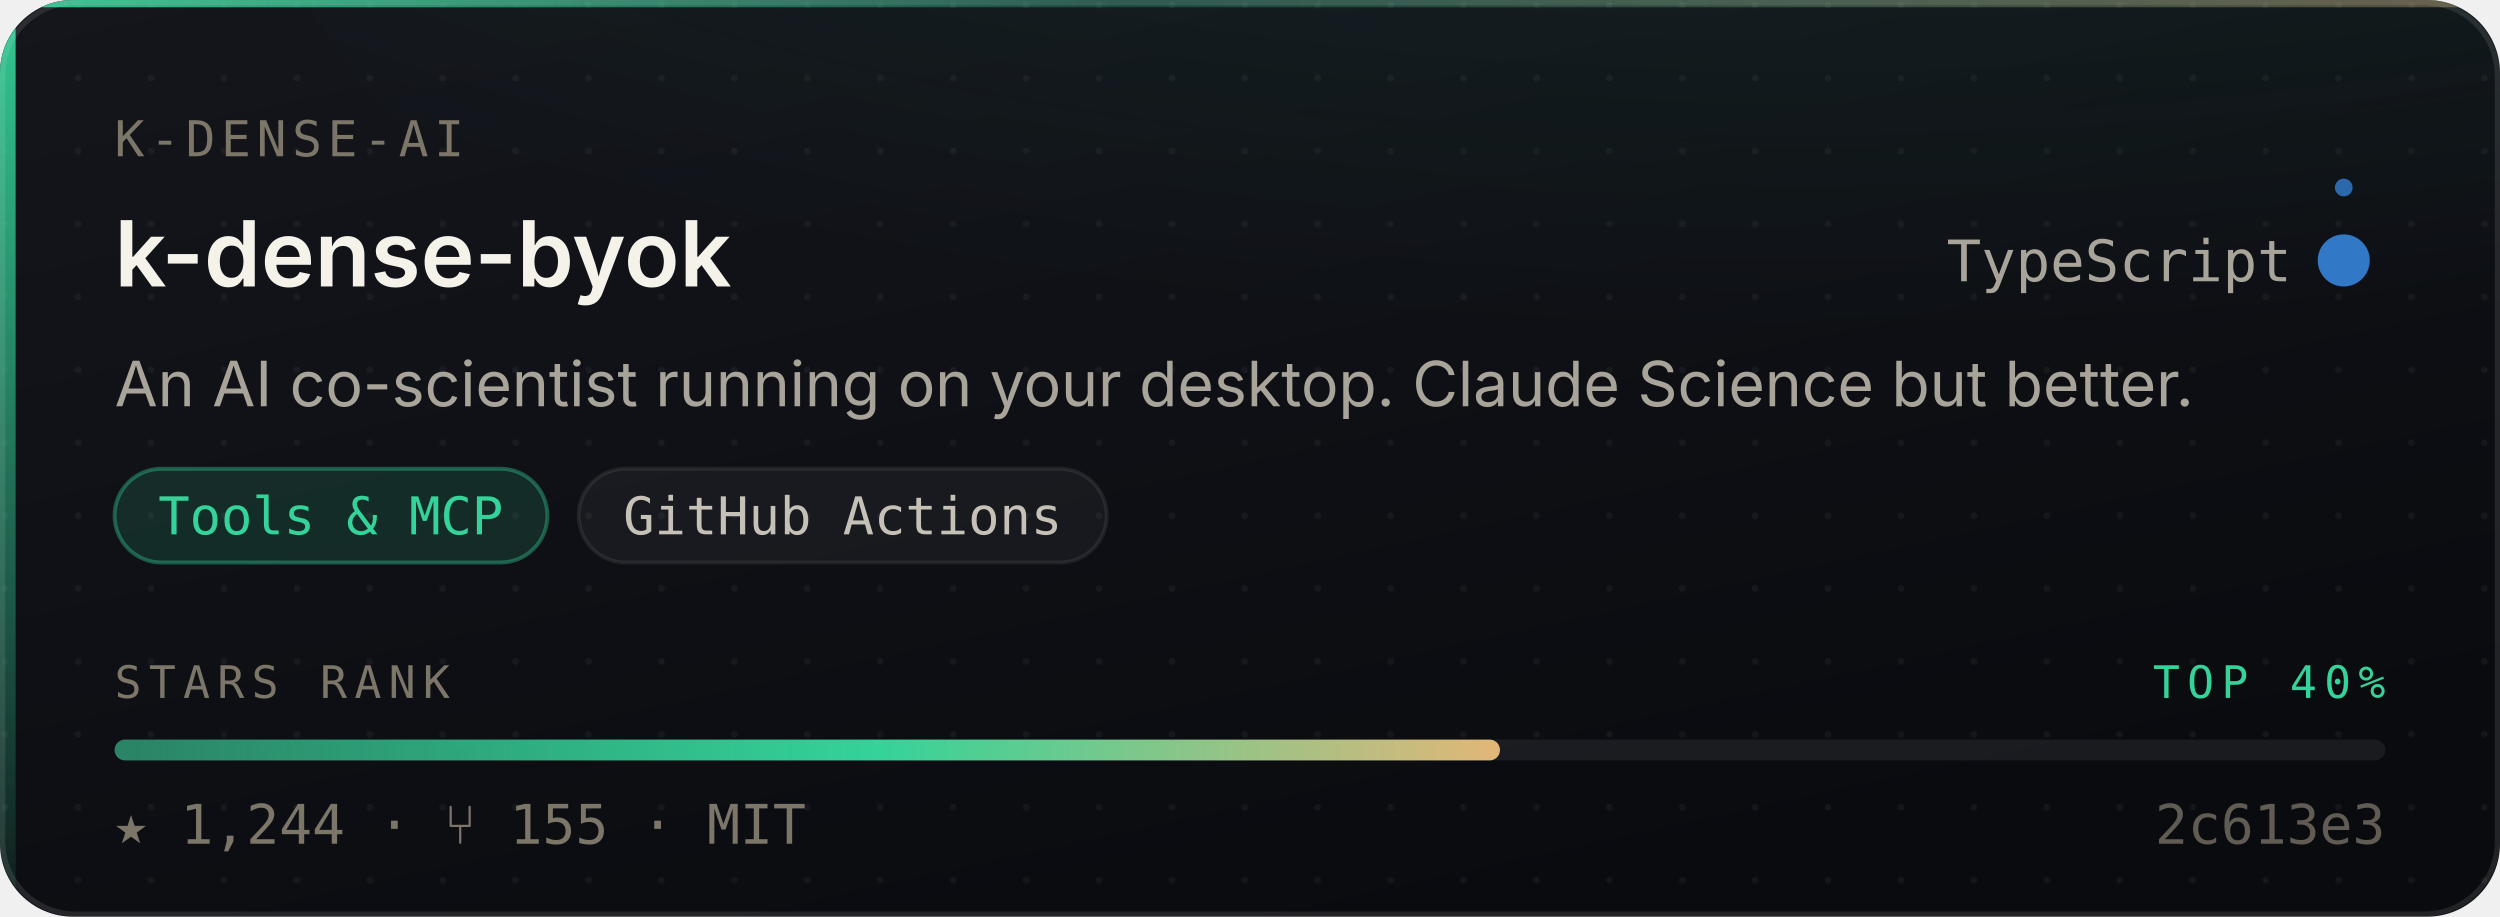
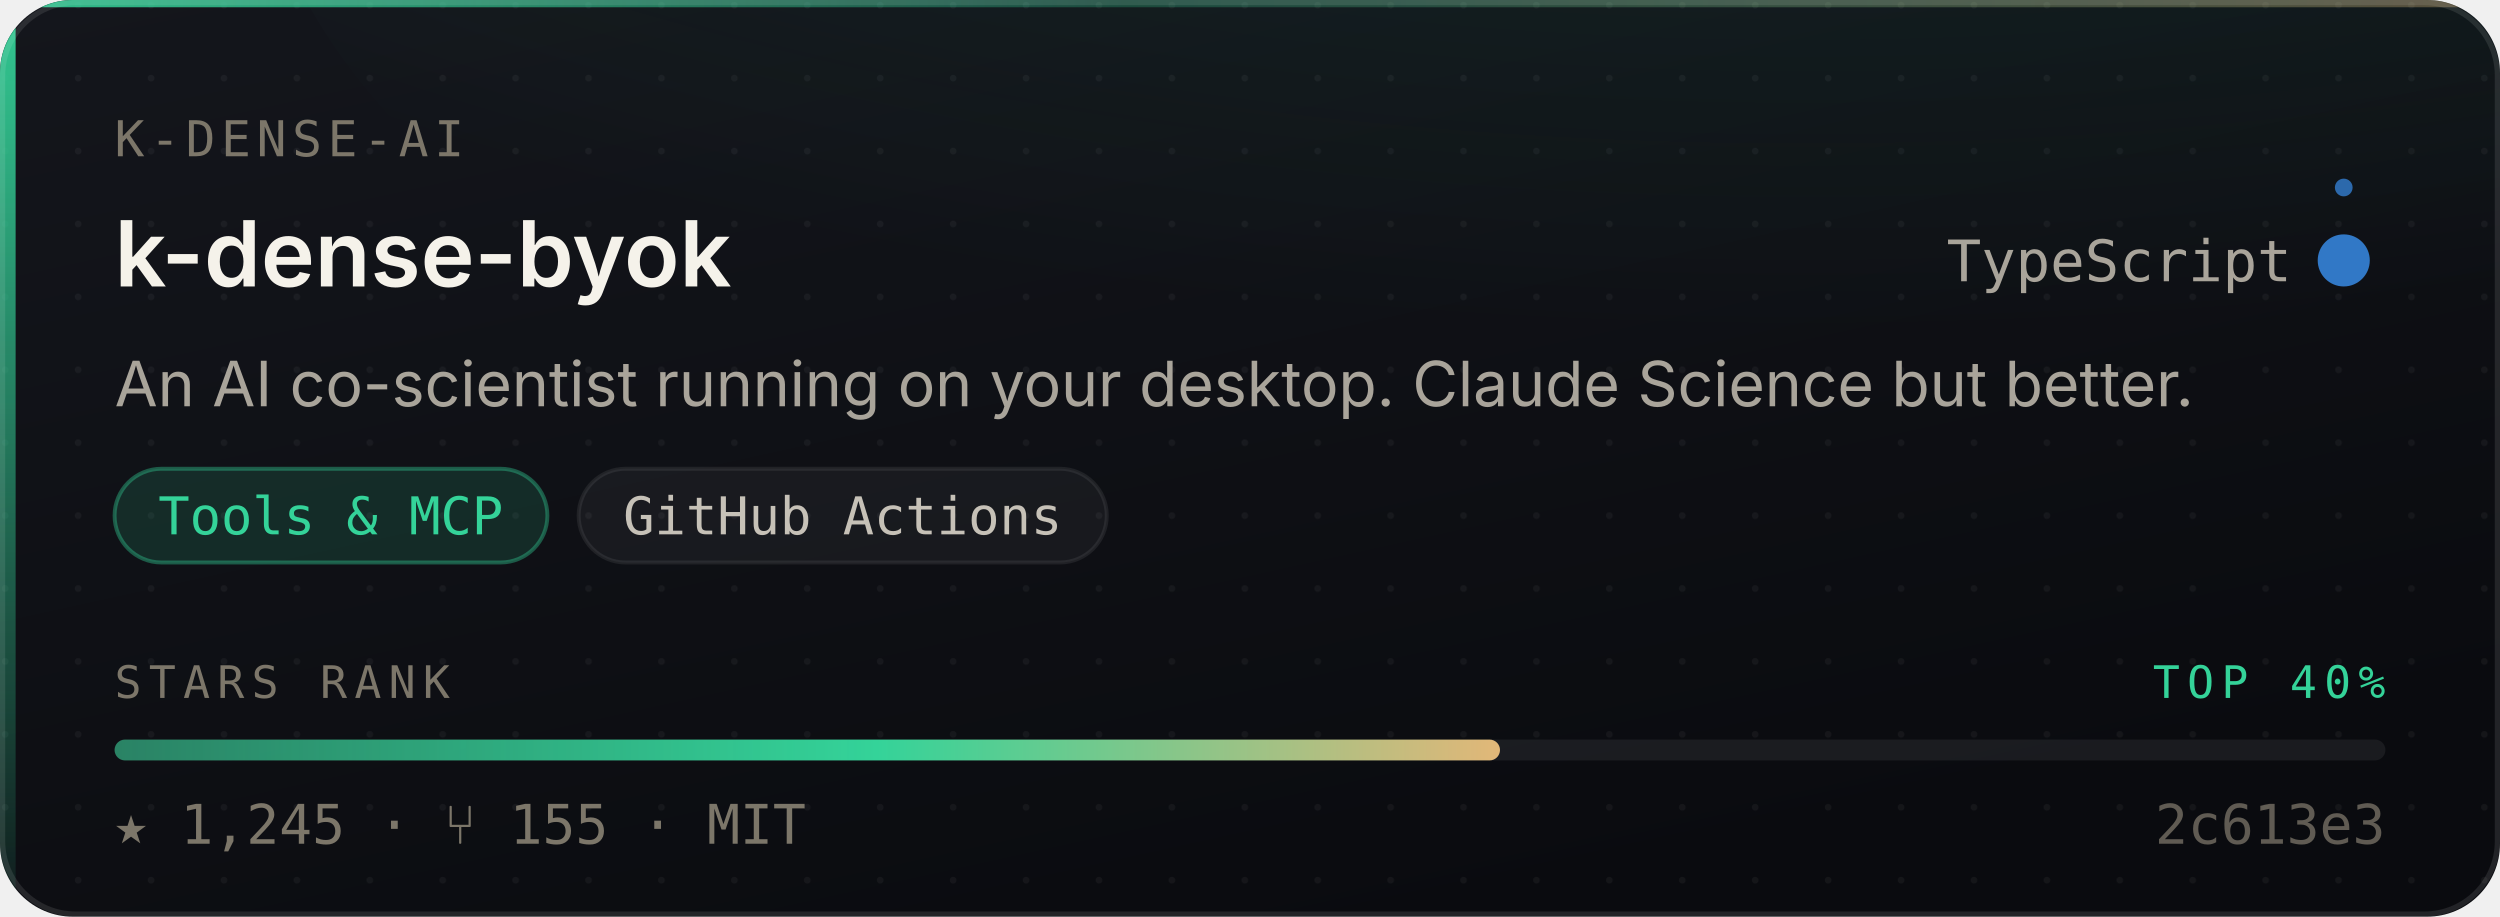
- <svg xmlns="http://www.w3.org/2000/svg" width="480" height="176" viewBox="0 0 480 176" role="img" aria-label="K-Dense-AI/k-dense-byok — Tools &amp; MCP, 1,244 stars, top 40% of this corpus">
+ <svg xmlns="http://www.w3.org/2000/svg" width="480" height="176" viewBox="0 0 480 176" role="img" aria-label="K-Dense-AI/k-dense-byok — Tools &amp; MCP, 1,245 stars, top 40% of this corpus">
  <style>
    /* Motion is additive decoration. With reduced motion requested the whole
       motion layer is hidden and the card is still complete and correct. */
    @media (prefers-reduced-motion: reduce){ .mo{ display:none } }
  </style>
  <defs>
    <linearGradient id="surface" x1="0" y1="0" x2="0.6" y2="1">
      <stop offset="0" stop-color="#14161C" />
      <stop offset="1" stop-color="#0A0B0F" />
    </linearGradient>
    <linearGradient id="edge" x1="0" y1="0" x2="1" y2="0">
      <stop offset="0" stop-color="#34D399" stop-opacity="0.9" />
      <stop offset="0.45" stop-color="#34D399" stop-opacity="0.25" />
      <stop offset="1" stop-color="#E3B778" stop-opacity="0.35" />
    </linearGradient>
    <linearGradient id="rail" x1="0" y1="0" x2="0" y2="1">
      <stop offset="0" stop-color="#34D399" stop-opacity="0.95" />
      <stop offset="1" stop-color="#34D399" stop-opacity="0.06" />
    </linearGradient>
    <radialGradient id="glow" cx="0.5" cy="0" r="0.85">
      <stop offset="0" stop-color="#34D399" stop-opacity="0.20" />
      <stop offset="1" stop-color="#34D399" stop-opacity="0" />
    </radialGradient>
    <linearGradient id="sheen" x1="0" y1="0" x2="1" y2="0">
      <stop offset="0" stop-color="#ffffff" stop-opacity="0" />
      <stop offset="0.5" stop-color="#ffffff" stop-opacity="0.055" />
      <stop offset="1" stop-color="#ffffff" stop-opacity="0" />
    </linearGradient>
    <linearGradient id="rankFill" x1="0" y1="0" x2="1" y2="0">
      <stop offset="0" stop-color="rgba(52,211,153,0.55)" />
      <stop offset="0.55" stop-color="#34D399" />
      <stop offset="1" stop-color="#E3B778" />
    </linearGradient>
    <pattern id="dots" width="14" height="14" patternUnits="userSpaceOnUse">
      <circle cx="1" cy="1" r="0.65" fill="#ffffff" opacity="0.045" />
    </pattern>
    <clipPath id="frame">
      <rect x="0" y="0" width="480" height="176" rx="14" />
    </clipPath>
  </defs>
  <g clip-path="url(#frame)">
    <rect width="480" height="176" fill="url(#surface)" />
    <rect width="480" height="176" fill="url(#dots)" />
    <ellipse cx="345.6" cy="-40" rx="297.6" ry="150" fill="url(#glow)" />
    <rect x="0" y="0" width="3" height="176" fill="url(#rail)" />
    <rect x="0" y="0" width="480" height="1.4" fill="url(#edge)" />
  </g>
  <rect x="0.5" y="0.5" width="479" height="175" rx="14" fill="none" stroke="rgba(255,255,255,0.10)" stroke-width="1" />
  <g class="mo" clip-path="url(#frame)">
    <rect x="-150" y="0" width="130" height="176" fill="url(#sheen)">
      <animate attributeName="x" values="-150;500" dur="5.5s" repeatCount="indefinite" />
    </rect>
    <circle r="2.6" fill="#34D399" opacity="0">
      <animateMotion dur="3.4s" repeatCount="indefinite" calcMode="linear" keyPoints="0.04;0.96" keyTimes="0;1" path="M1.5 0 L1.5 176" />
      <animate attributeName="opacity" values="0;0.95;0.95;0" keyTimes="0;0.12;0.82;1" dur="3.4s" repeatCount="indefinite" />
    </circle>
  </g>
  <text x="22" y="30" font-size="9.5" letter-spacing="1.1" fill="#7C7669" font-family="ui-monospace,SFMono-Regular,'SF Mono',Menlo,monospace">K-DENSE-AI</text>
  <text x="22" y="55" font-size="17.5" font-weight="600" fill="#F5F2EA" font-family="-apple-system,BlinkMacSystemFont,'Segoe UI',Inter,Helvetica,Arial,sans-serif">k-dense-byok</text>
  <text x="440" y="54" font-size="11" fill="#A9A49A" text-anchor="end" font-family="ui-monospace,SFMono-Regular,'SF Mono',Menlo,monospace">TypeScript</text>
  <circle cx="450" cy="50" r="4.5" fill="#3178c6" />
  <g class="mo">
    <g>
      <animateTransform attributeName="transform" type="rotate" from="0 450 50" to="360 450 50" dur="7s" repeatCount="indefinite" />
      <circle cx="450" cy="36" r="1.7" fill="#3178c6" opacity="0.85" />
    </g>
    <circle cx="450" cy="50" r="4.5" fill="none" stroke="#3178c6" stroke-width="1">
      <animate attributeName="r" values="4.5;11;4.5" dur="4s" repeatCount="indefinite" />
      <animate attributeName="stroke-opacity" values="0.5;0;0.5" dur="4s" repeatCount="indefinite" />
    </circle>
  </g>
  <text x="22" y="78" font-size="12" fill="#A9A49A" font-family="-apple-system,BlinkMacSystemFont,'Segoe UI',Inter,Helvetica,Arial,sans-serif">An AI co-scientist running on your desktop. Claude Science but better.</text>
  <rect x="22.0" y="90" width="83.1" height="18" rx="9" fill="rgba(52,211,153,0.14)" stroke="rgba(52,211,153,0.38)" stroke-width="0.75" />
  <text x="63.5" y="102.6" font-size="10" fill="#34D399" text-anchor="middle" font-family="ui-monospace,SFMono-Regular,'SF Mono',Menlo,monospace">Tools &amp; MCP</text>
  <rect x="111.1" y="90" width="101.4" height="18" rx="9" fill="rgba(255,255,255,0.045)" stroke="rgba(255,255,255,0.075)" stroke-width="0.75" />
  <text x="161.8" y="102.6" font-size="10" fill="#C6C1B7" text-anchor="middle" font-family="ui-monospace,SFMono-Regular,'SF Mono',Menlo,monospace">GitHub Actions</text>
  <text x="22" y="134" font-size="8.6" letter-spacing="1.4" fill="#7C7669" font-family="ui-monospace,SFMono-Regular,'SF Mono',Menlo,monospace">STARS RANK</text>
  <text x="458" y="134" font-size="8.6" letter-spacing="1.4" fill="#34D399" text-anchor="end" font-family="ui-monospace,SFMono-Regular,'SF Mono',Menlo,monospace">TOP 40%</text>
  <rect x="22" y="142" width="436" height="4" rx="2" fill="rgba(255,255,255,0.07)" />
  <rect x="22" y="142" width="266.0" height="4" rx="2" fill="url(#rankFill)">
    <animate attributeName="width" from="0" to="266.0" dur="1.1s" fill="freeze" calcMode="spline" keySplines="0.16 1 0.3 1" keyTimes="0;1" />
  </rect>
-   <text x="22" y="162" font-size="10.5" fill="#7C7669" font-family="ui-monospace,SFMono-Regular,'SF Mono',Menlo,monospace">★ 1,244   ·   ⑂ 155   ·   MIT</text>
+   <text x="22" y="162" font-size="10.5" fill="#7C7669" font-family="ui-monospace,SFMono-Regular,'SF Mono',Menlo,monospace">★ 1,245   ·   ⑂ 155   ·   MIT</text>
  <text x="458" y="162" font-size="10.5" fill="#7C7669" text-anchor="end" font-family="ui-monospace,SFMono-Regular,'SF Mono',Menlo,monospace" opacity="0.75">2c613e3</text>
</svg>
